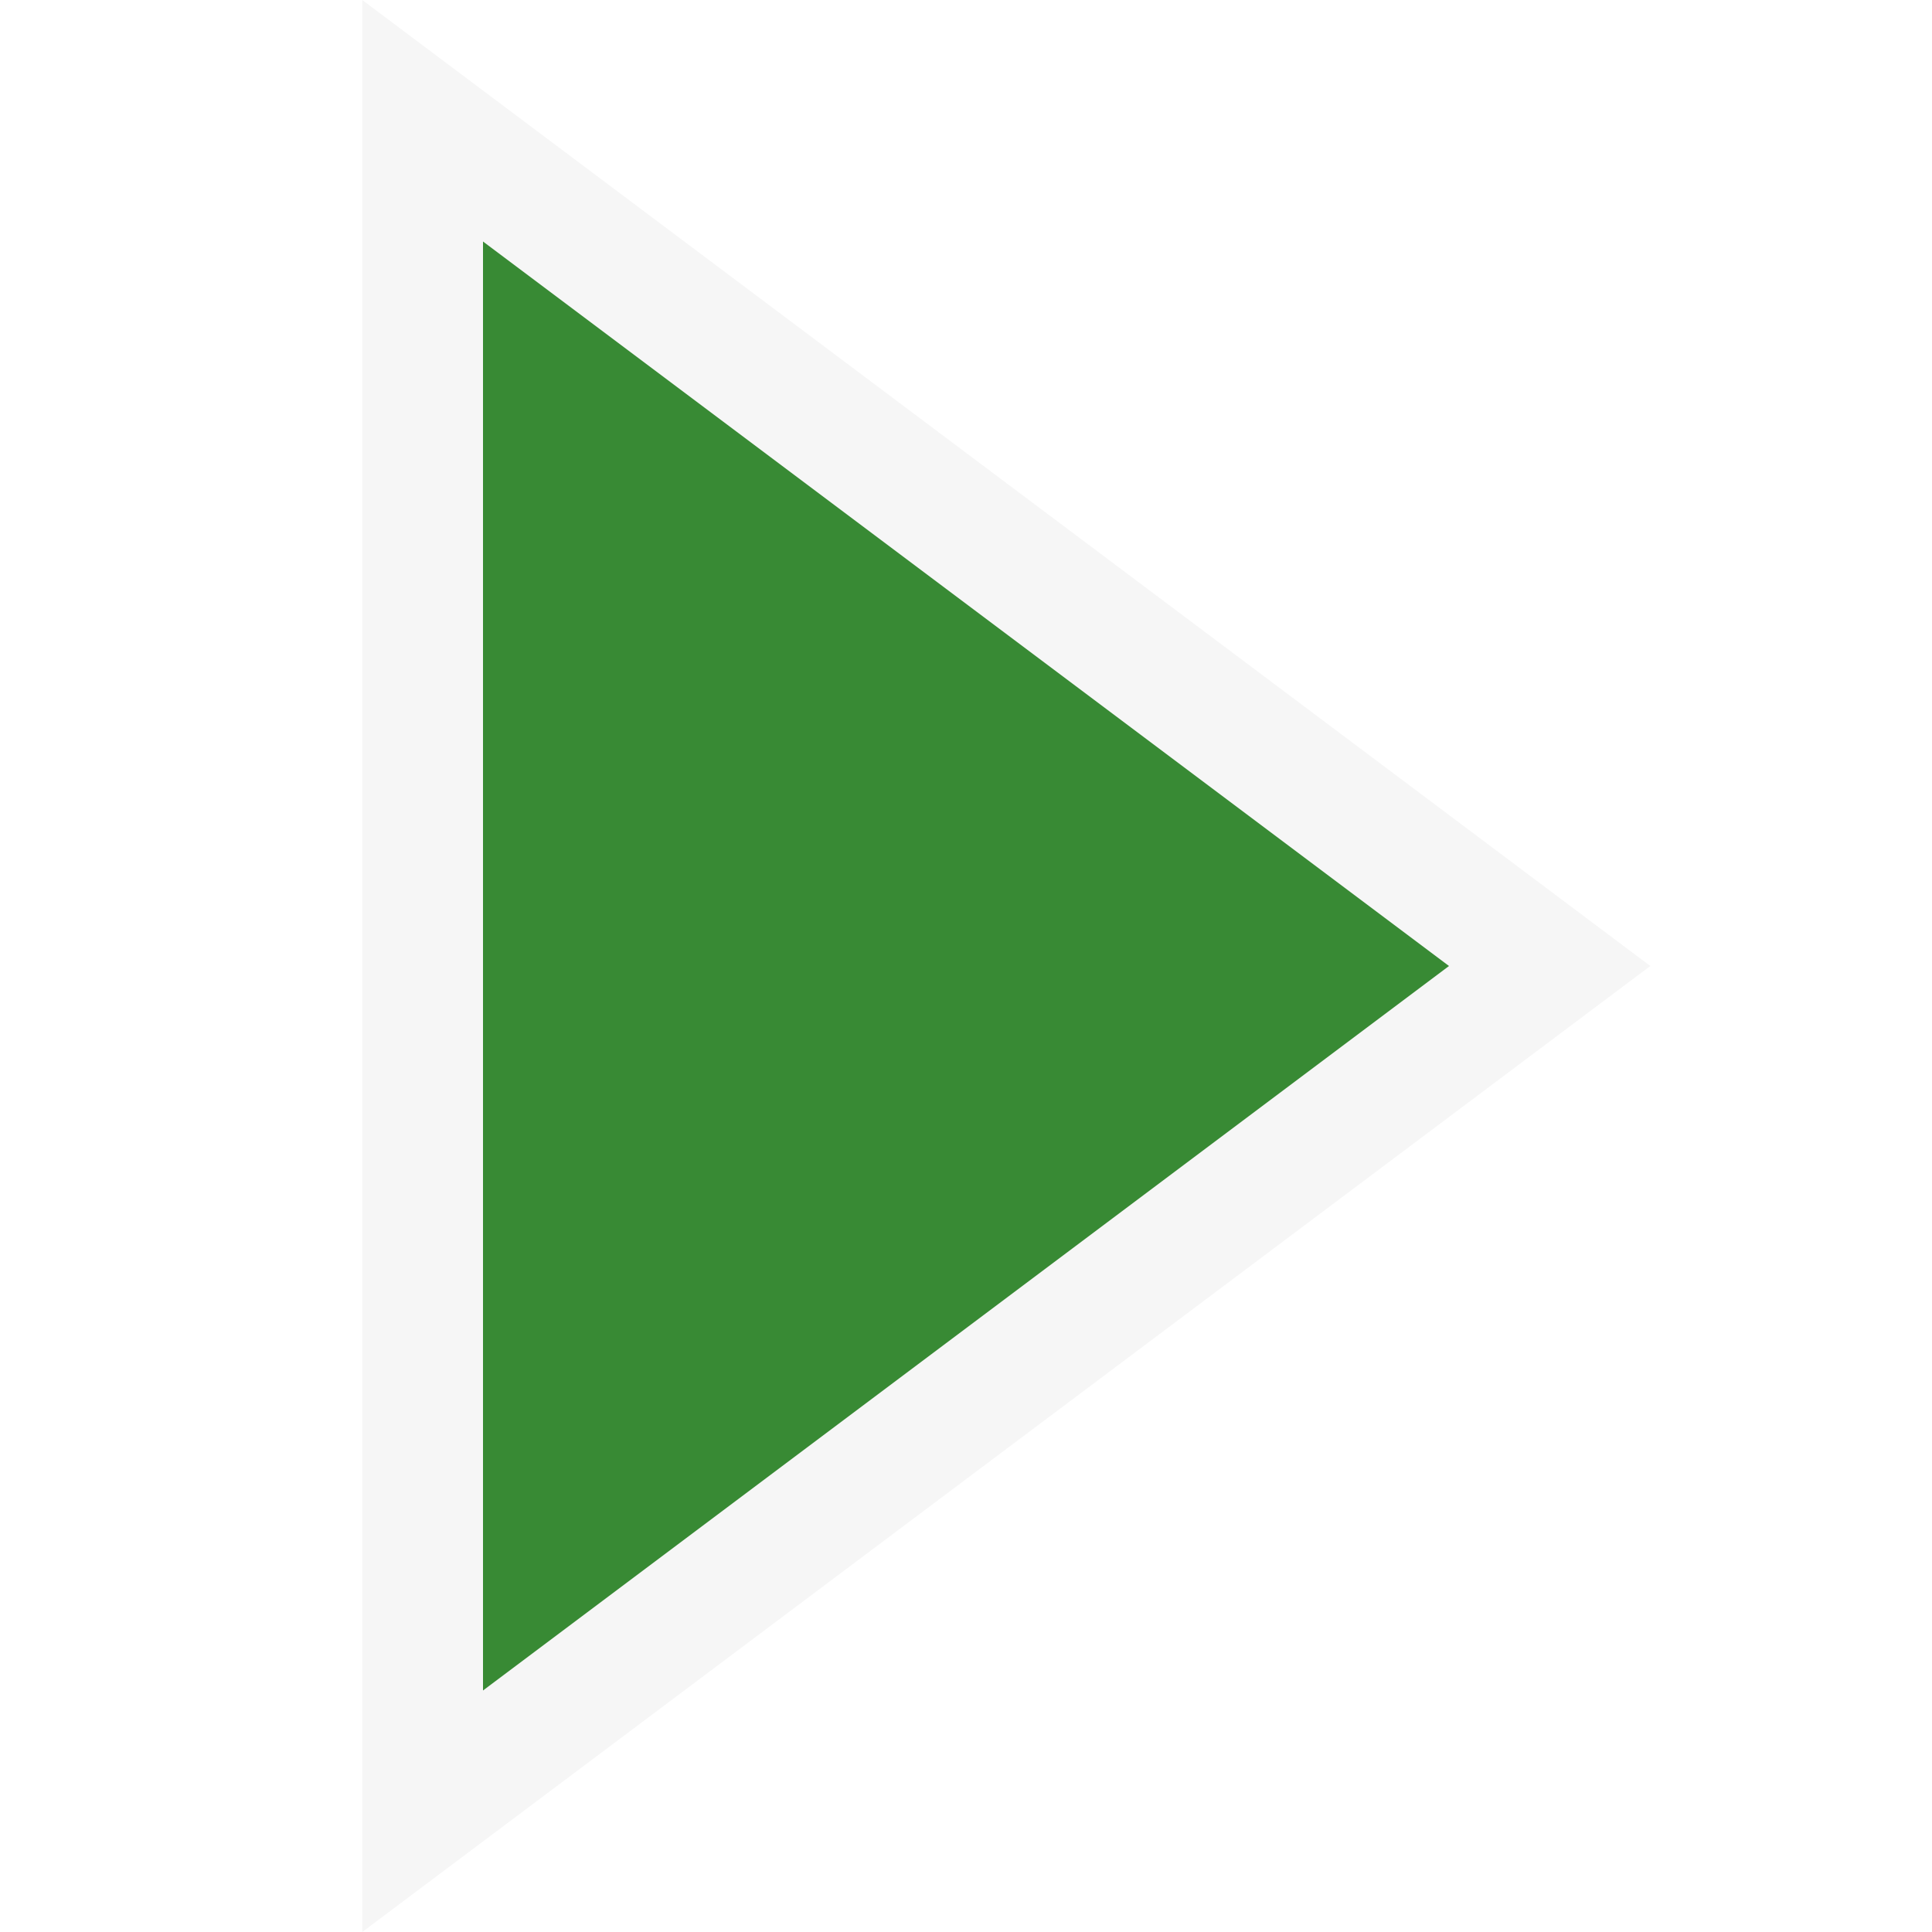
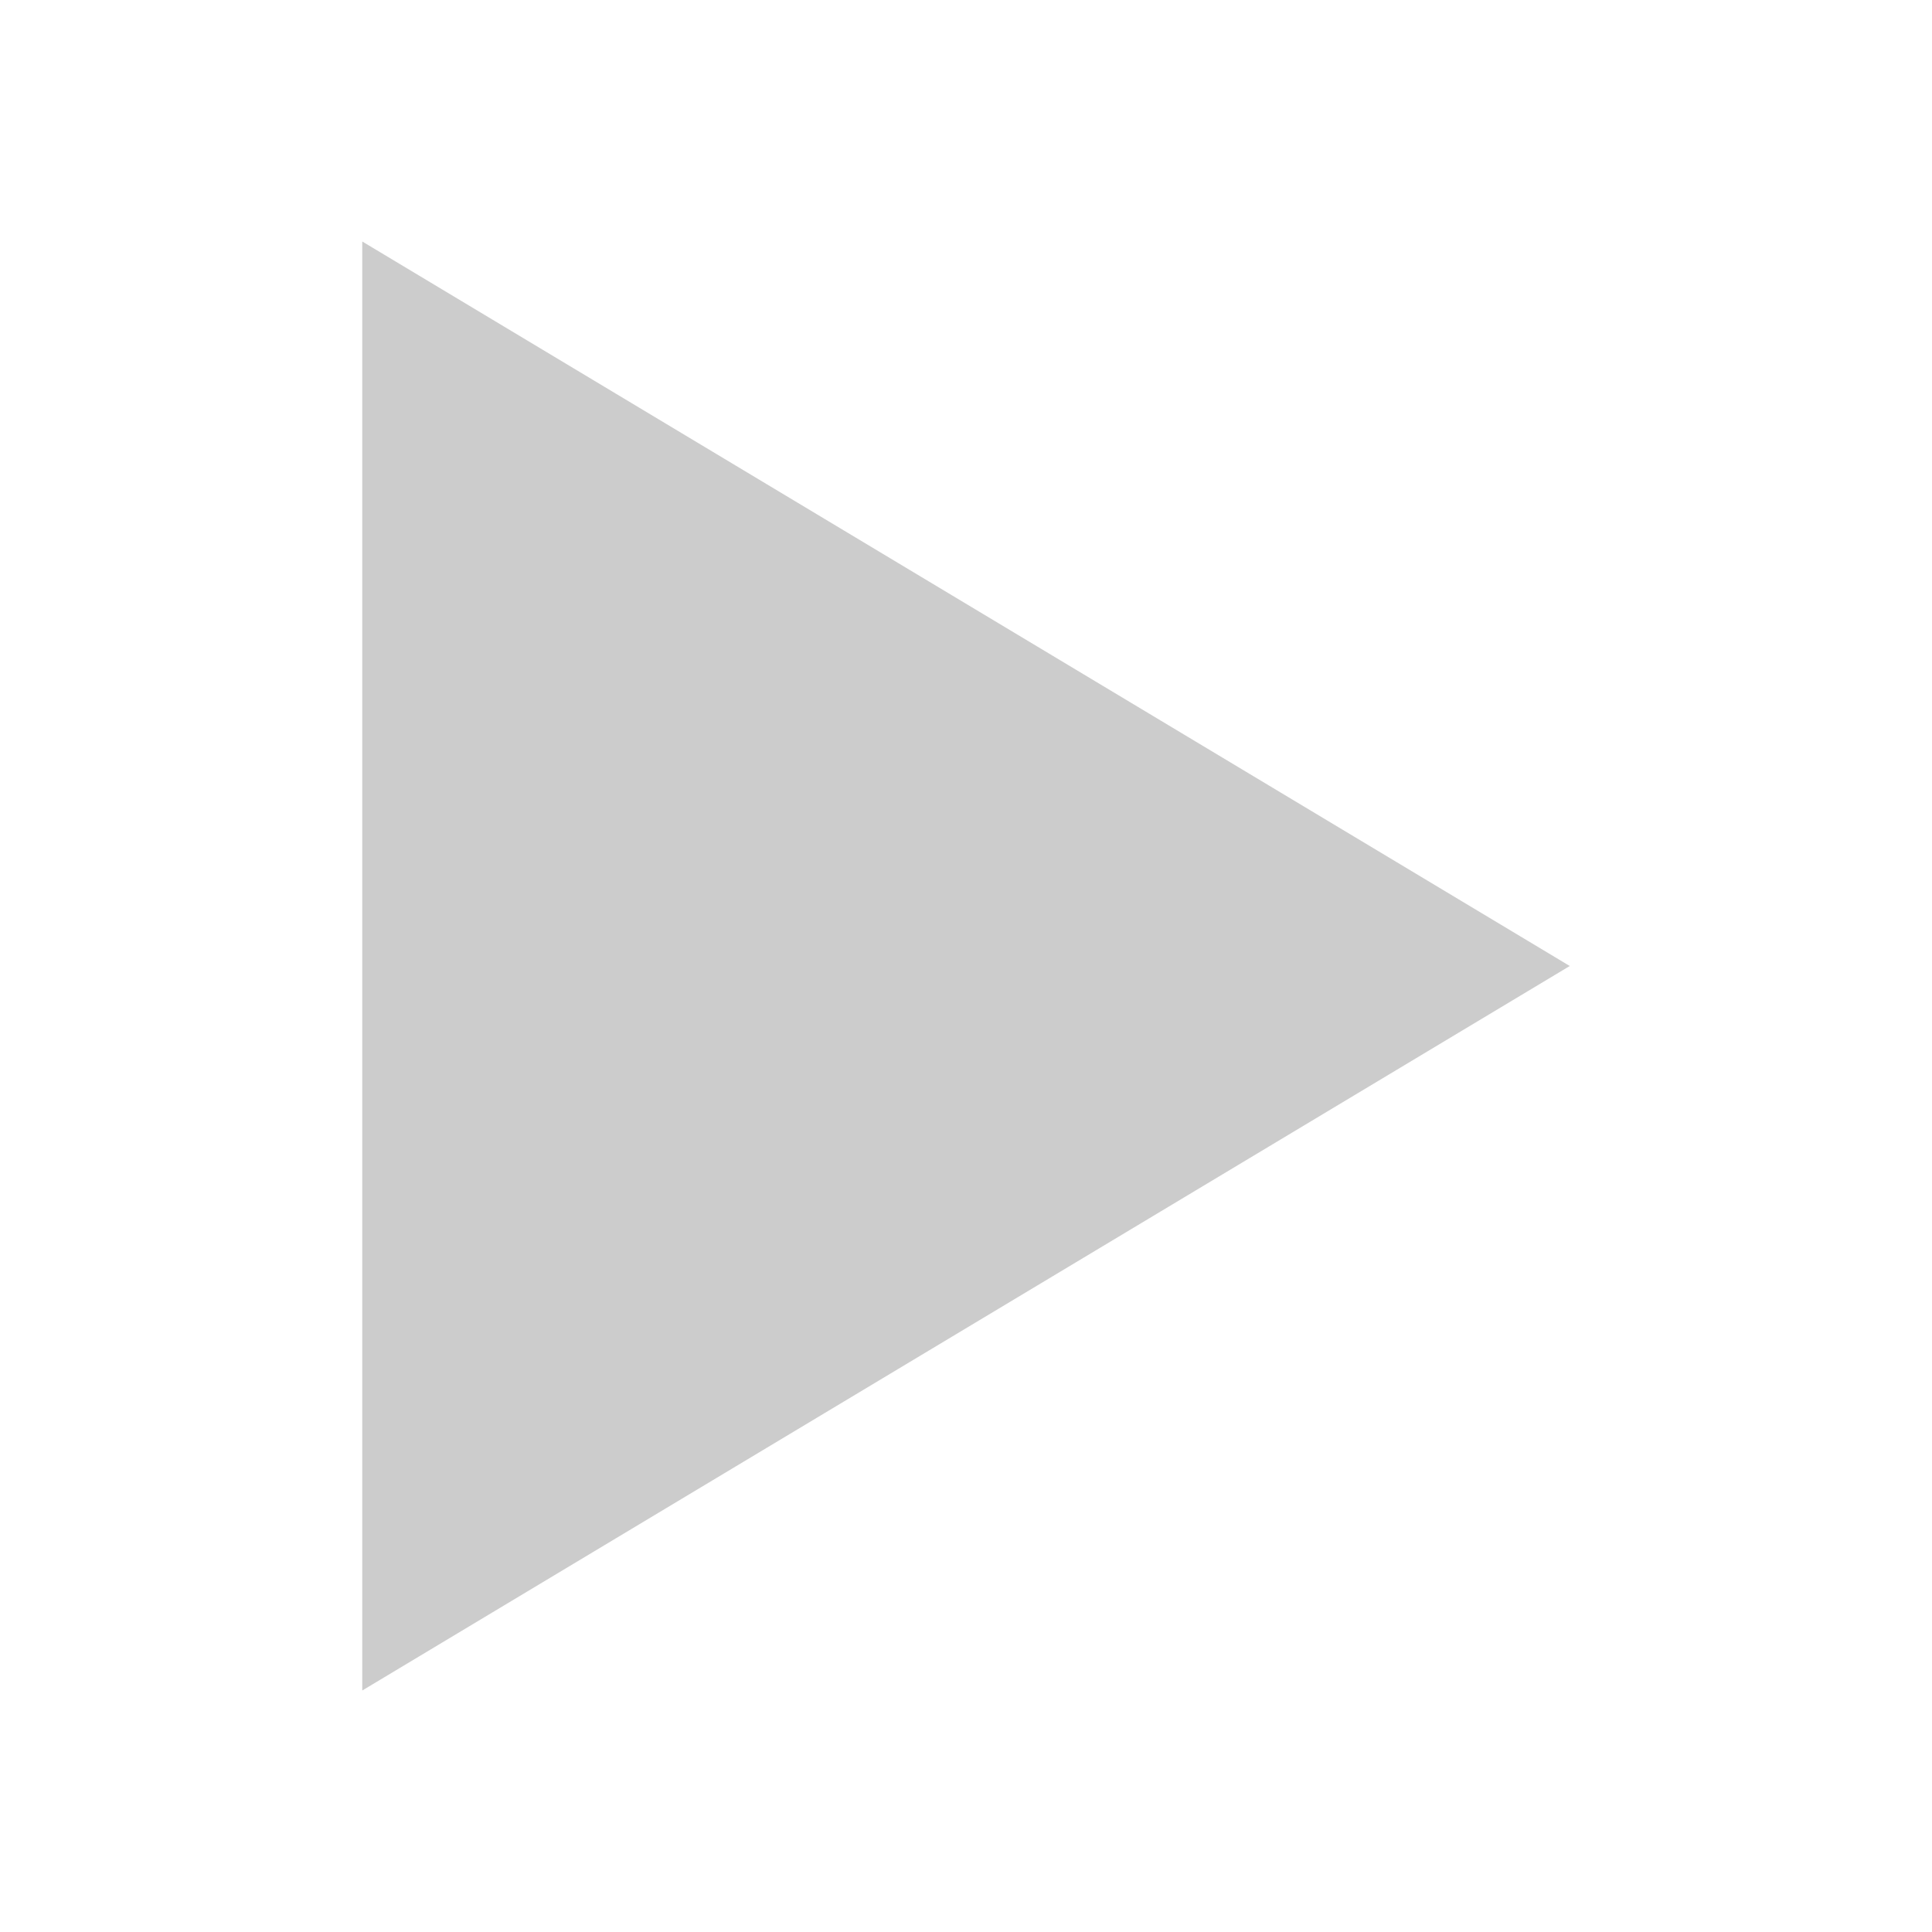
- <svg xmlns="http://www.w3.org/2000/svg" viewBox="0 0 16 16">
-   <style>.icon-canvas-transparent{opacity:0;fill:#f6f6f6}.icon-vs-out{fill:#f6f6f6}.icon-vs-action-green{fill:#388a34}</style>
-   <path class="icon-canvas-transparent" d="M16 16H0V0h16v16z" id="canvas" />
-   <path class="icon-vs-out" d="M3 0l10.667 8L3 16V0z" id="outline" />
-   <g id="iconBg">
-     <path class="icon-vs-action-green" d="M4 2v12l8-6-8-6z" />
-   </g>
+ <svg xmlns="http://www.w3.org/2000/svg" width="16" height="16" viewBox="0 0 16 16" fill="currentColor">
+   <path d="M3 2l10 6-10 6V2z" fill="#CCCCCC" />
</svg>
